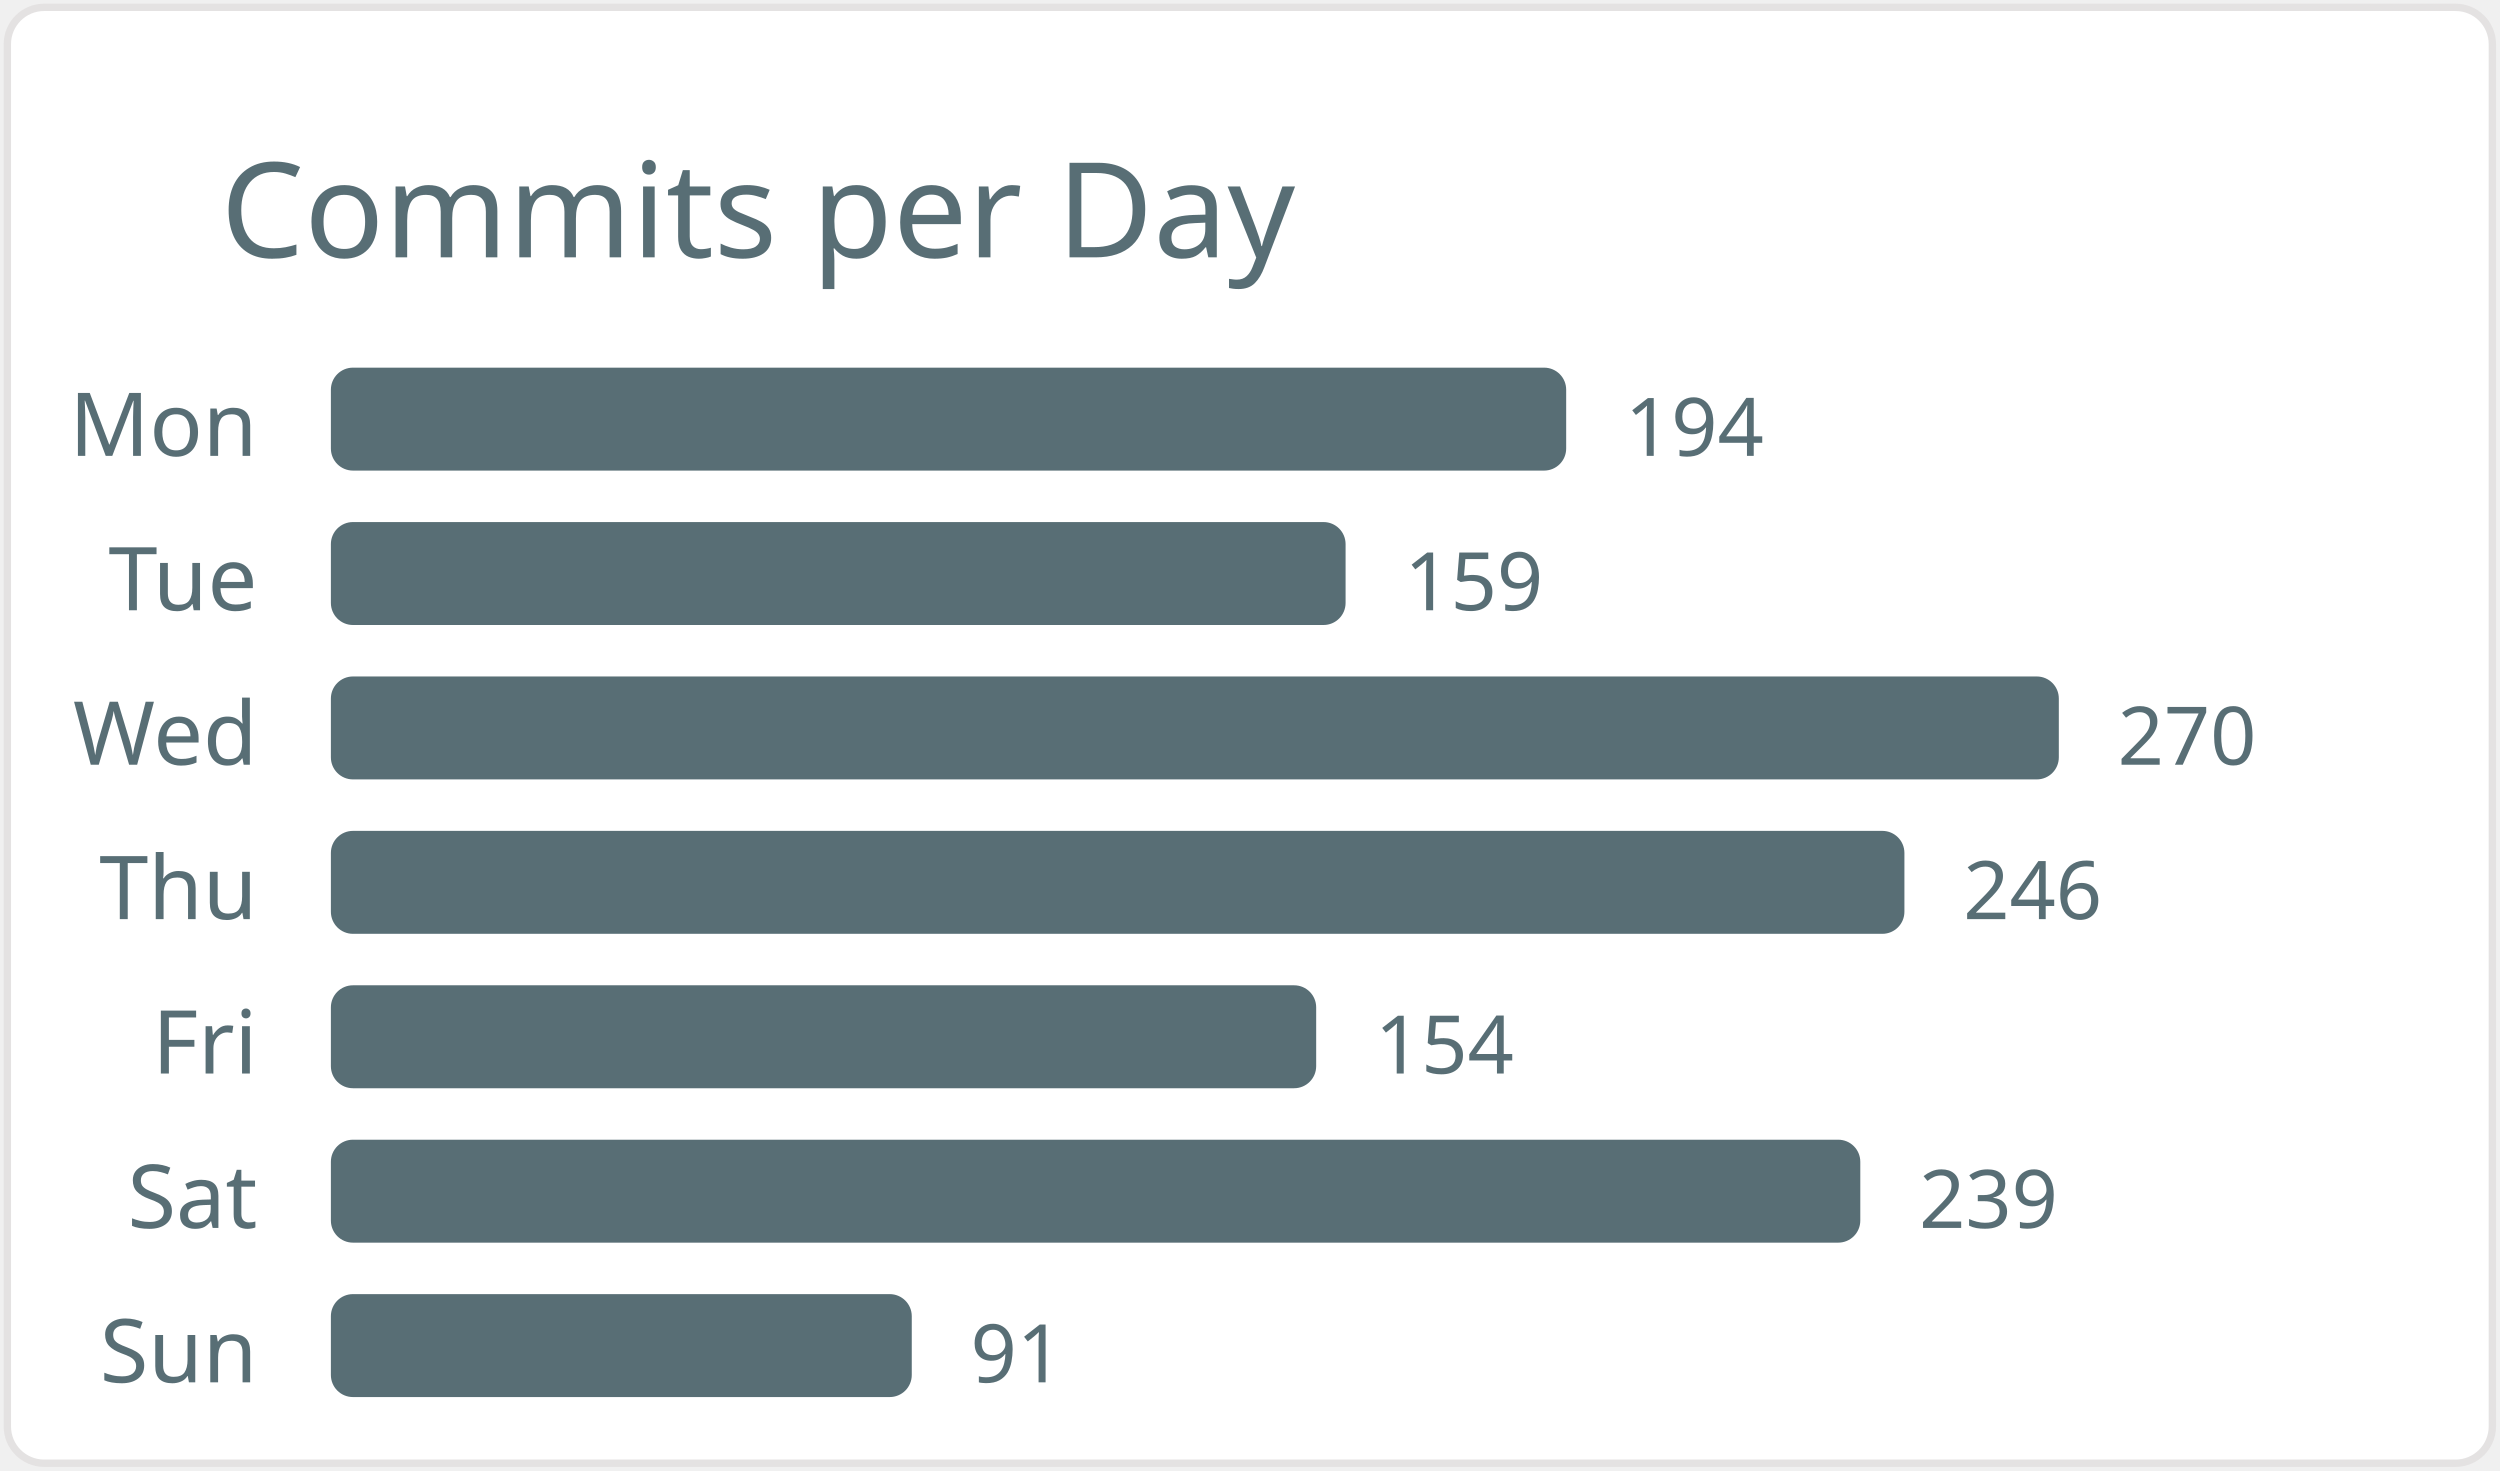
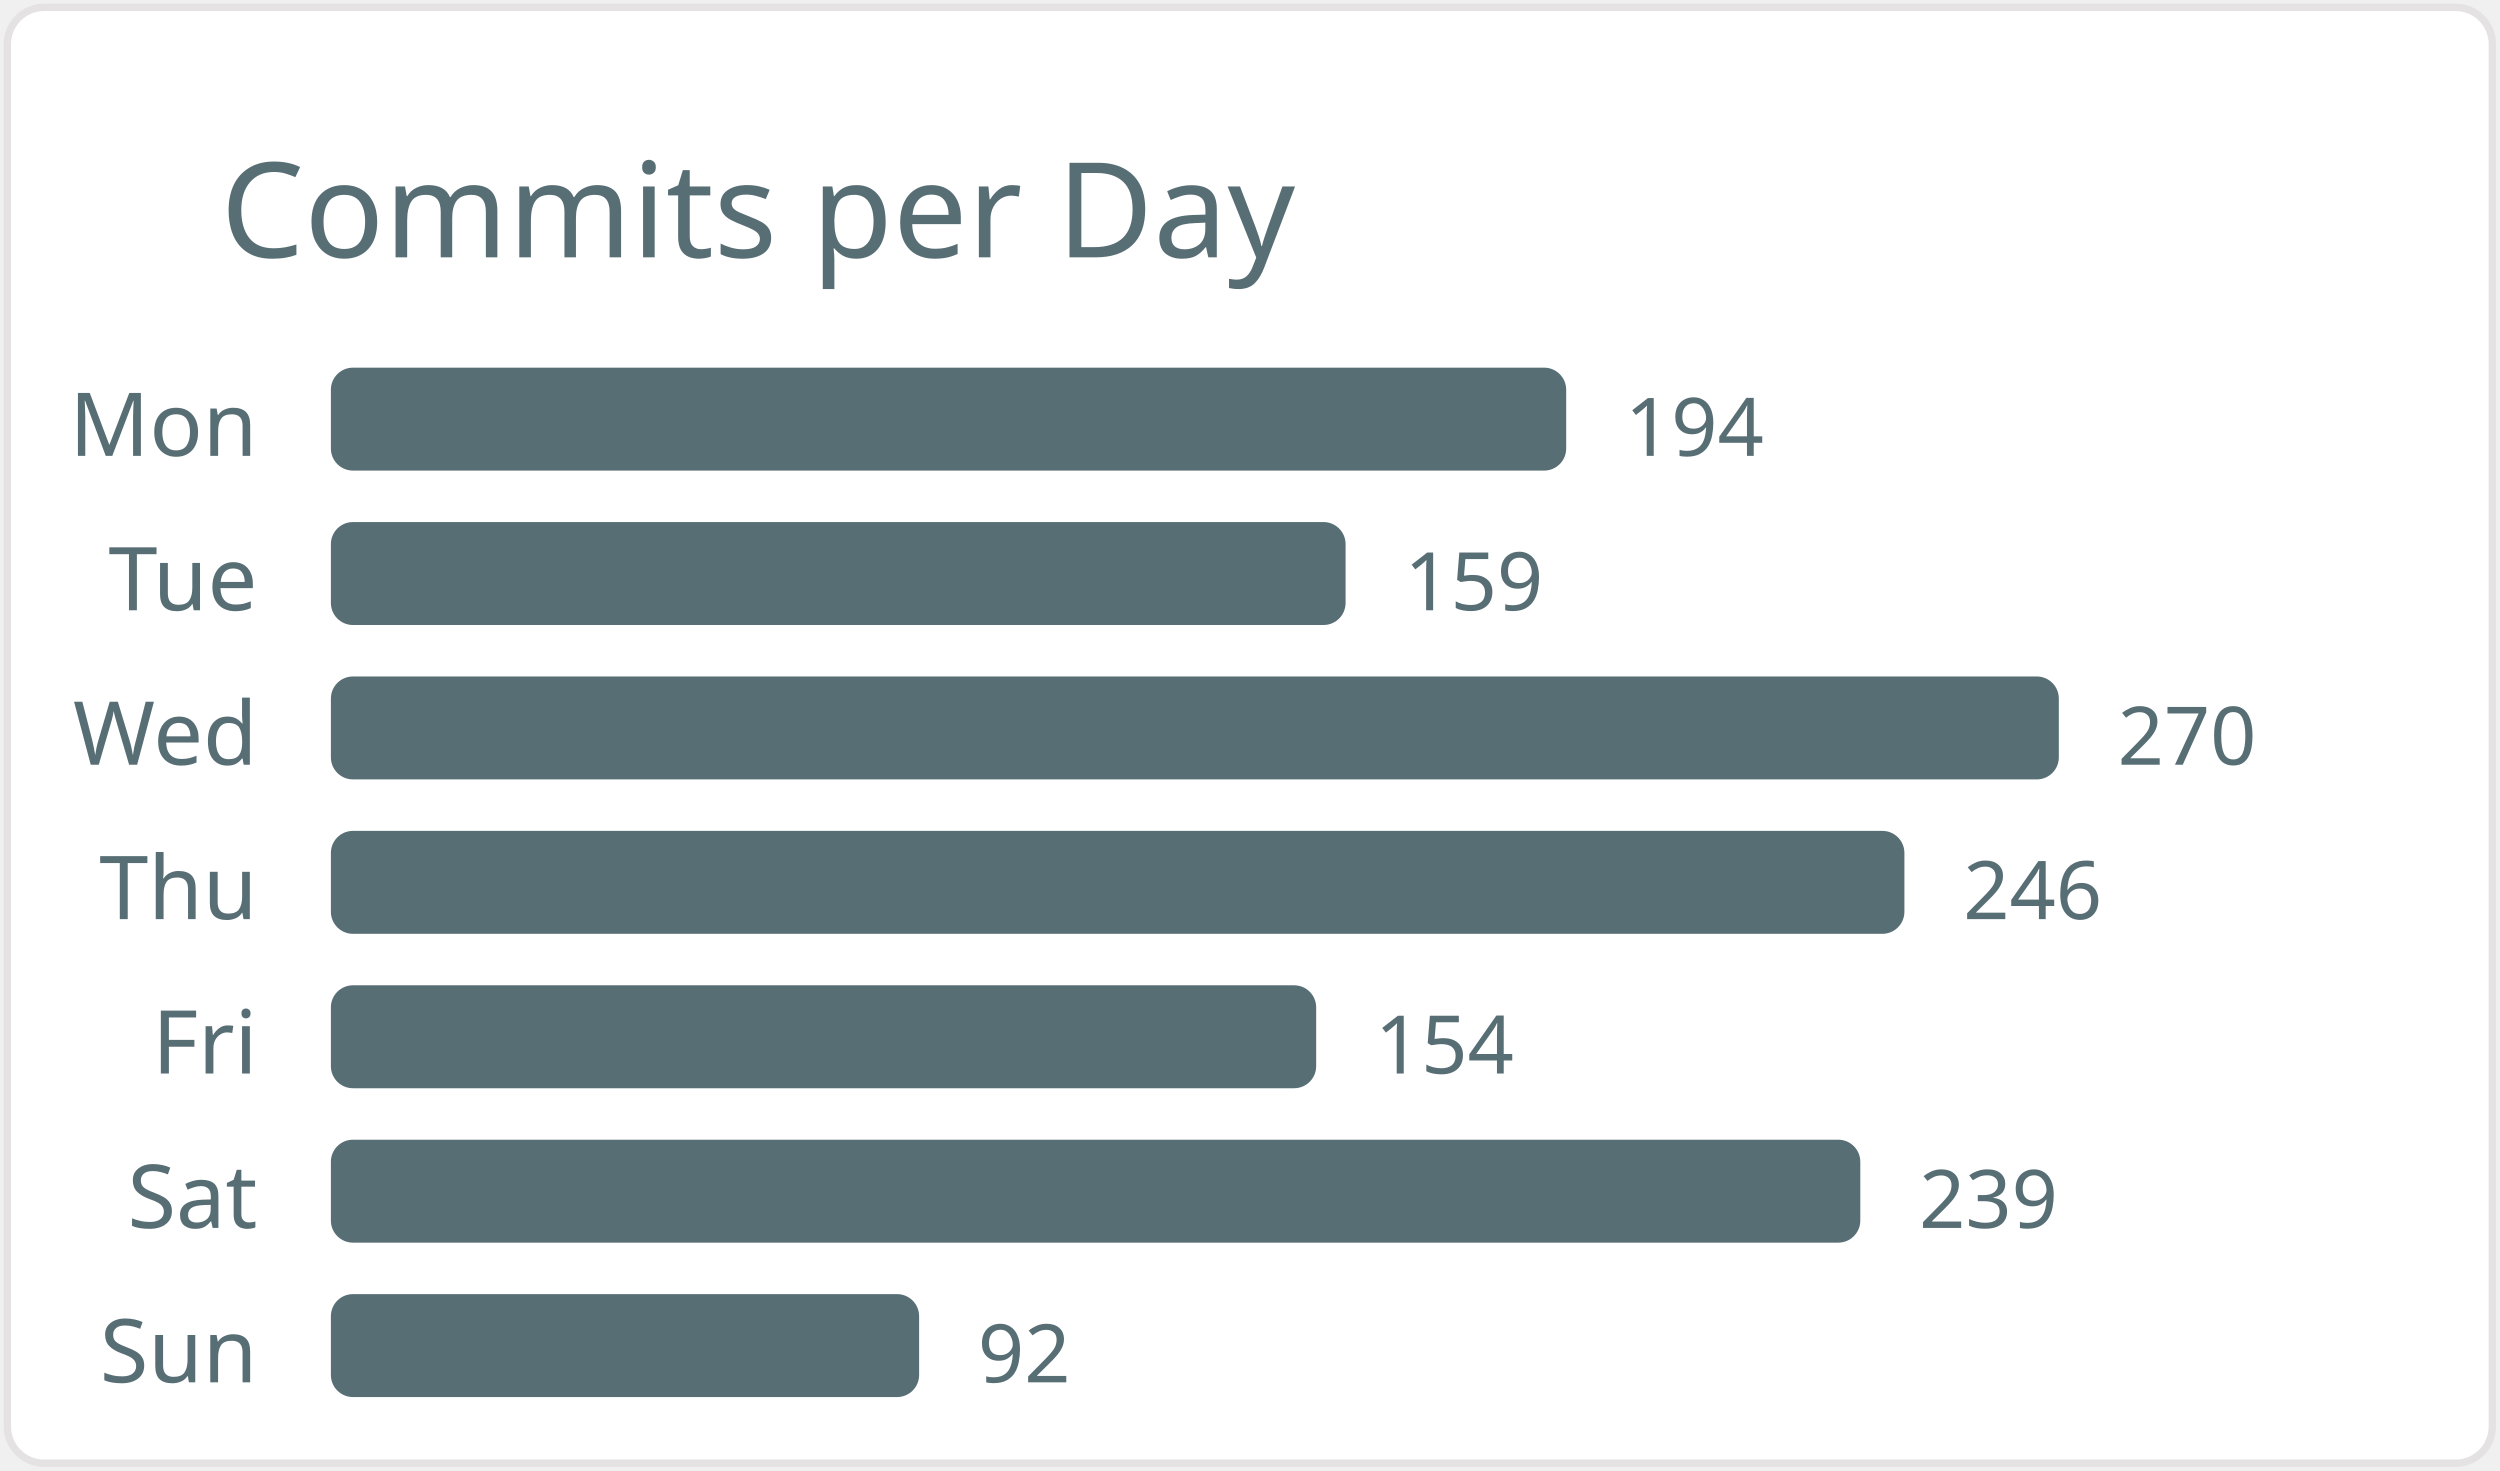
<svg xmlns="http://www.w3.org/2000/svg" width="340" height="200" viewBox="0 0 340 200">
  <style>* { font-family: "Segoe UI", Ubuntu, "Helvetica Neue", Sans-Serif }</style>
  <rect x="1" y="1" rx="5" ry="5" height="99%" width="99.4%" stroke="#e4e2e2" stroke-width="1" fill="#ffffff" />
  <text x="30" y="35" style="font-size: 18px; fill: #586e75;">Commits per Day</text>
  <text x="35" y="62.0" text-anchor="end" fill="#586e75" font-size="12">Mon</text>
  <rect x="45" y="50.0" width="168" height="14" rx="3" fill="#586e75" />
  <text x="221" y="62.0" fill="#586e75" font-size="11">194</text>
  <text x="35" y="83.0" text-anchor="end" fill="#586e75" font-size="12">Tue</text>
  <rect x="45" y="71.0" width="138" height="14" rx="3" fill="#586e75" />
  <text x="191" y="83.0" fill="#586e75" font-size="11">159</text>
  <text x="35" y="104.0" text-anchor="end" fill="#586e75" font-size="12">Wed</text>
  <rect x="45" y="92.0" width="235" height="14" rx="3" fill="#586e75" />
  <text x="288" y="104.0" fill="#586e75" font-size="11">270</text>
  <text x="35" y="125.0" text-anchor="end" fill="#586e75" font-size="12">Thu</text>
  <rect x="45" y="113.0" width="214" height="14" rx="3" fill="#586e75" />
  <text x="267" y="125.0" fill="#586e75" font-size="11">246</text>
  <text x="35" y="146.0" text-anchor="end" fill="#586e75" font-size="12">Fri</text>
  <rect x="45" y="134.0" width="134" height="14" rx="3" fill="#586e75" />
  <text x="187" y="146.0" fill="#586e75" font-size="11">154</text>
  <text x="35" y="167.0" text-anchor="end" fill="#586e75" font-size="12">Sat</text>
  <rect x="45" y="155.0" width="208" height="14" rx="3" fill="#586e75" />
  <text x="261" y="167.0" fill="#586e75" font-size="11">239</text>
  <text x="35" y="188.0" text-anchor="end" fill="#586e75" font-size="12">Sun</text>
-   <rect x="45" y="176.0" width="79" height="14" rx="3" fill="#586e75" />
-   <text x="132" y="188.0" fill="#586e75" font-size="11">91</text>
+   <rect x="45" y="176.0" width="80" height="14" rx="3" fill="#586e75" />
+   <text x="133" y="188.0" fill="#586e75" font-size="11">92</text>
</svg>
